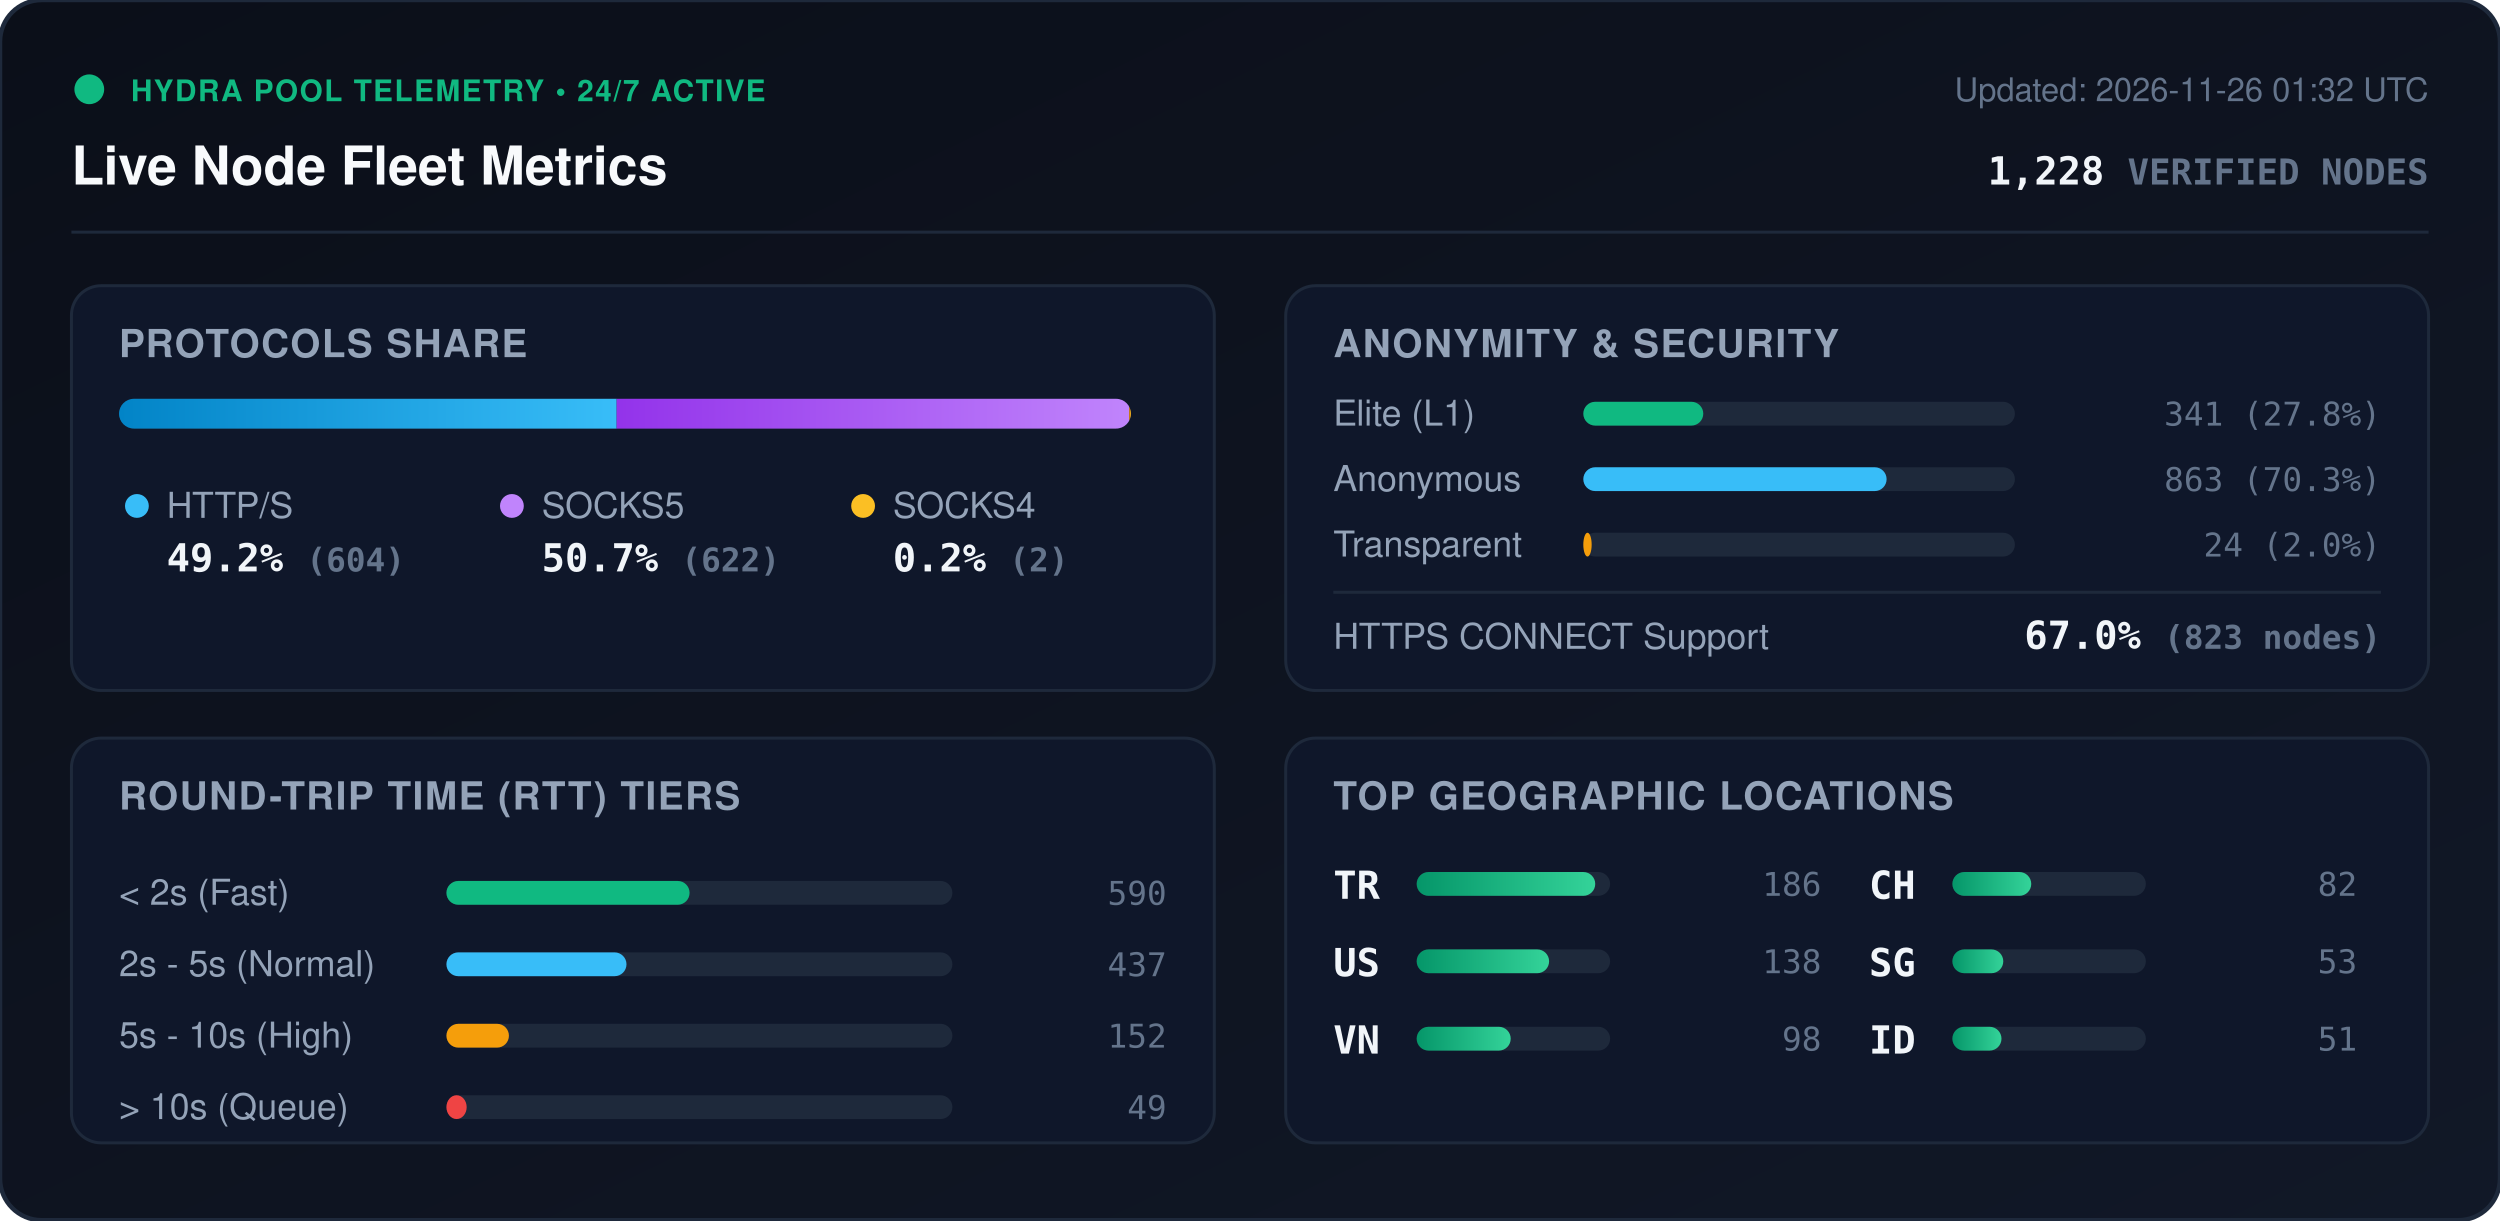
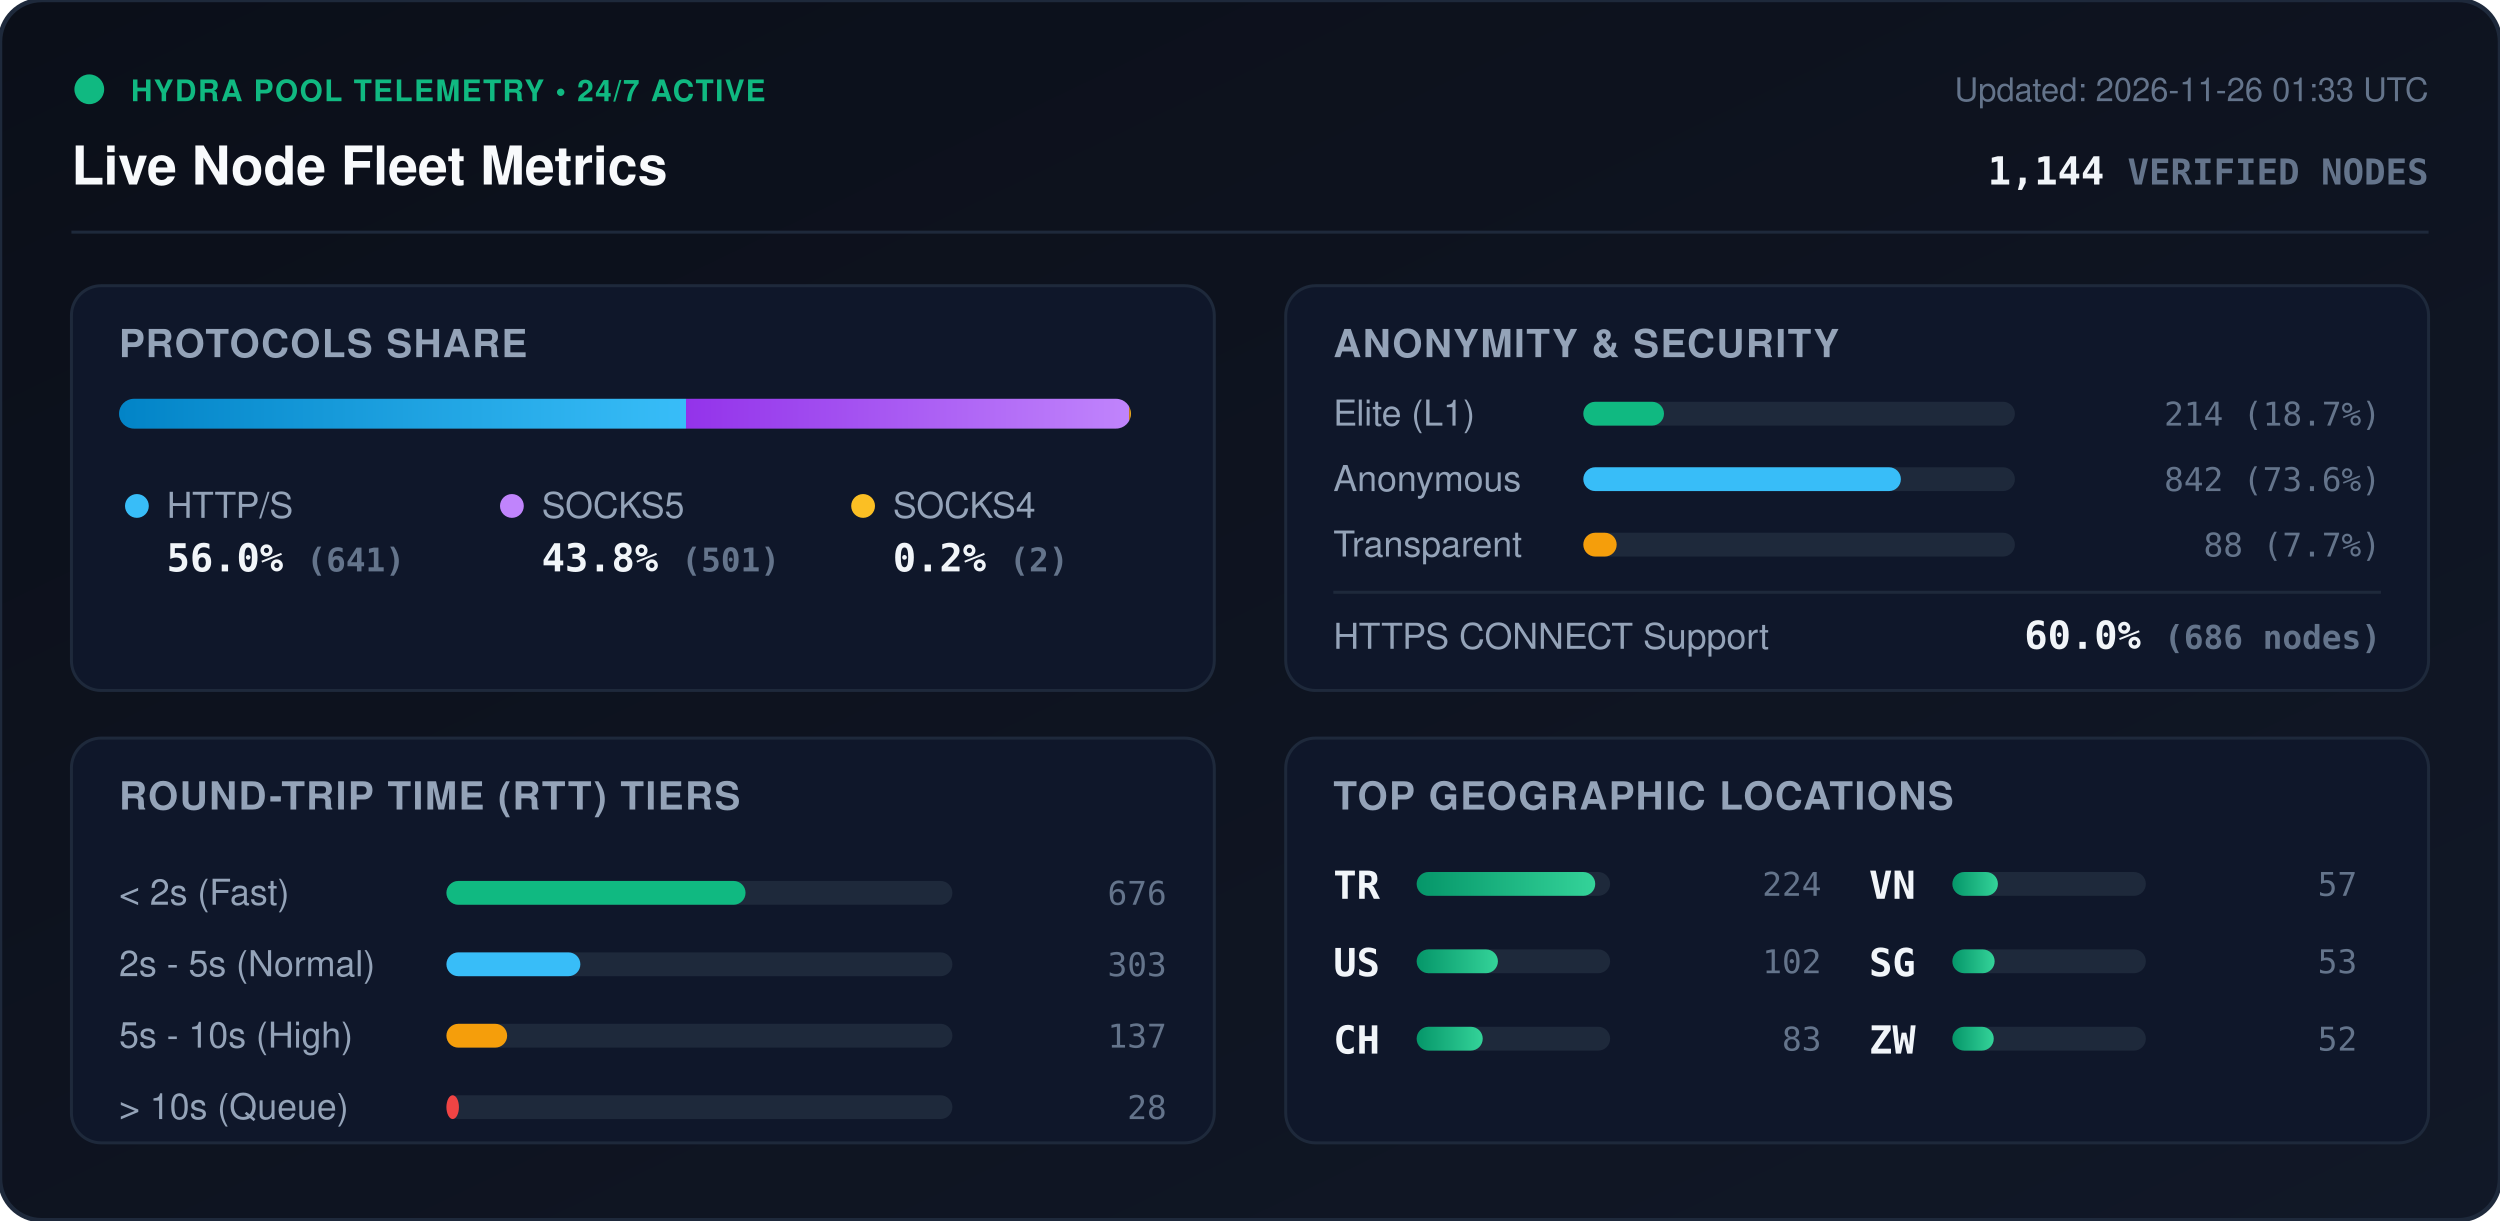
<svg xmlns="http://www.w3.org/2000/svg" viewBox="0 0 840 410" width="840" height="410" style="max-width: 100%; height: auto;">
  <defs>
    <linearGradient id="bg" x1="0%" y1="0%" x2="100%" y2="100%">
      <stop offset="0%" stop-color="#0b0f19" />
      <stop offset="100%" stop-color="#111827" />
    </linearGradient>
    <linearGradient id="bar-http" x1="0%" y1="0%" x2="100%" y2="0%">
      <stop offset="0%" stop-color="#0284c7" />
      <stop offset="100%" stop-color="#38bdf8" />
    </linearGradient>
    <linearGradient id="bar-socks5" x1="0%" y1="0%" x2="100%" y2="0%">
      <stop offset="0%" stop-color="#9333ea" />
      <stop offset="100%" stop-color="#c084fc" />
    </linearGradient>
    <linearGradient id="bar-socks4" x1="0%" y1="0%" x2="100%" y2="0%">
      <stop offset="0%" stop-color="#d97706" />
      <stop offset="100%" stop-color="#fbbf24" />
    </linearGradient>
    <linearGradient id="bar-green" x1="0%" y1="0%" x2="100%" y2="0%">
      <stop offset="0%" stop-color="#059669" />
      <stop offset="100%" stop-color="#34d399" />
    </linearGradient>
    <clipPath id="prog-track-clip">
      <rect width="340.0" height="10" rx="5" />
    </clipPath>
    <style>
      .title { font: 700 18px -apple-system, BlinkMacSystemFont, 'Segoe UI', Helvetica, Arial, sans-serif; fill: #f8fafc; }
      .sub { font: 500 11px -apple-system, BlinkMacSystemFont, 'Segoe UI', Helvetica, Arial, sans-serif; fill: #64748b; }
      .section-hdr { font: 600 13px -apple-system, BlinkMacSystemFont, 'Segoe UI', Helvetica, Arial, sans-serif; fill: #94a3b8; letter-spacing: 0.5px; }
      .metric-val { font: 700 13px -apple-system, BlinkMacSystemFont, 'Segoe UI', Helvetica, Arial, sans-serif; fill: #f1f5f9; }
      .metric-lbl { font: 500 12px -apple-system, BlinkMacSystemFont, 'Segoe UI', Helvetica, Arial, sans-serif; fill: #94a3b8; }
      .badge-txt { font: 700 10px -apple-system, BlinkMacSystemFont, 'Segoe UI', Helvetica, Arial, sans-serif; fill: #10b981; letter-spacing: 0.5px; }
      .mono { font-family: ui-monospace, SFMono-Regular, Menlo, Monaco, Consolas, monospace; }
      .pulse { animation: beacon 2s infinite ease-in-out; }
      @keyframes beacon { 0%, 100% { opacity: 1; } 50% { opacity: 0.35; } }
    </style>
  </defs>
  <rect width="840" height="410" rx="14" fill="url(#bg)" stroke="#1e293b" stroke-width="1.5" />
  <g transform="translate(24, 24)">
    <circle cx="6" cy="6" r="5" fill="#10b981" class="pulse" />
    <text x="20" y="10" class="badge-txt">HYDRA POOL TELEMETRY • 24/7 ACTIVE</text>
    <text x="0" y="38" class="title">Live Node Fleet Metrics</text>
-     <text x="792" y="10" text-anchor="end" class="sub">Updated: 2026-11-26 01:32 UTC</text>
-     <text x="792" y="38" text-anchor="end" class="metric-val mono" fill="#38bdf8">1,228 <tspan font-size="12" fill="#64748b">VERIFIED NODES</tspan>
+     <text x="792" y="10" text-anchor="end" class="sub">Updated: 2026-11-26 01:33 UTC</text>
+     <text x="792" y="38" text-anchor="end" class="metric-val mono" fill="#38bdf8">1,144 <tspan font-size="12" fill="#64748b">VERIFIED NODES</tspan>
    </text>
  </g>
  <line x1="24" y1="78" x2="816" y2="78" stroke="#1e293b" stroke-width="1" />
  <g transform="translate(24, 96)">
    <rect width="384" height="136" rx="10" fill="#0f172a" stroke="#1e293b" />
    <text x="16" y="24" class="section-hdr">PROTOCOLS SHARE</text>
    <g transform="translate(16, 38)">
      <rect width="340.0" height="10" rx="5" fill="#1e293b" />
      <g clip-path="url(#prog-track-clip)">
-         <rect x="0" width="167.2" height="10" fill="url(#bar-http)" />
-         <rect x="167.2" width="172.2" height="10" fill="url(#bar-socks5)" />
+         <rect x="0" width="190.5" height="10" fill="url(#bar-http)" />
+         <rect x="190.5" width="148.9" height="10" fill="url(#bar-socks5)" />
        <rect x="339.4" width="0.6" height="10" fill="url(#bar-socks4)" />
      </g>
    </g>
    <g transform="translate(16, 68)">
      <circle cx="6" cy="6" r="4" fill="#38bdf8" />
      <text x="16" y="10" class="metric-lbl">HTTP/S</text>
-       <text x="16" y="28" class="metric-val mono">49.2% <tspan font-size="11" fill="#64748b">(604)</tspan>
+       <text x="16" y="28" class="metric-val mono">56.0% <tspan font-size="11" fill="#64748b">(641)</tspan>
      </text>
      <circle cx="132" cy="6" r="4" fill="#c084fc" />
      <text x="142" y="10" class="metric-lbl">SOCKS5</text>
-       <text x="142" y="28" class="metric-val mono">50.7% <tspan font-size="11" fill="#64748b">(622)</tspan>
+       <text x="142" y="28" class="metric-val mono">43.8% <tspan font-size="11" fill="#64748b">(501)</tspan>
      </text>
      <circle cx="250" cy="6" r="4" fill="#fbbf24" />
      <text x="260" y="10" class="metric-lbl">SOCKS4</text>
      <text x="260" y="28" class="metric-val mono">0.2% <tspan font-size="11" fill="#64748b">(2)</tspan>
      </text>
    </g>
  </g>
  <g transform="translate(432, 96)">
    <rect width="384" height="136" rx="10" fill="#0f172a" stroke="#1e293b" />
    <text x="16" y="24" class="section-hdr">ANONYMITY &amp; SECURITY</text>
    <text x="16" y="47" class="metric-lbl">Elite (L1)</text>
    <rect x="100" y="39" width="145.0" height="8" rx="4" fill="#1e293b" />
-     <rect x="100" y="39" width="40.3" height="8" rx="4" fill="#10b981" />
-     <text x="368" y="47" text-anchor="end" class="mono sub" fill="#e2e8f0">341 (27.8%)</text>
+     <rect x="100" y="39" width="27.1" height="8" rx="4" fill="#10b981" />
+     <text x="368" y="47" text-anchor="end" class="mono sub" fill="#e2e8f0">214 (18.7%)</text>
    <text x="16" y="69" class="metric-lbl">Anonymous</text>
    <rect x="100" y="61" width="145.0" height="8" rx="4" fill="#1e293b" />
-     <rect x="100" y="61" width="101.9" height="8" rx="4" fill="#38bdf8" />
-     <text x="368" y="69" text-anchor="end" class="mono sub" fill="#e2e8f0">863 (70.3%)</text>
+     <rect x="100" y="61" width="106.7" height="8" rx="4" fill="#38bdf8" />
+     <text x="368" y="69" text-anchor="end" class="mono sub" fill="#e2e8f0">842 (73.6%)</text>
    <text x="16" y="91" class="metric-lbl">Transparent</text>
    <rect x="100" y="83" width="145.0" height="8" rx="4" fill="#1e293b" />
-     <rect x="100" y="83" width="2.8" height="8" rx="4" fill="#f59e0b" />
-     <text x="368" y="91" text-anchor="end" class="mono sub" fill="#e2e8f0">24 (2.0%)</text>
+     <rect x="100" y="83" width="11.2" height="8" rx="4" fill="#f59e0b" />
+     <text x="368" y="91" text-anchor="end" class="mono sub" fill="#e2e8f0">88 (7.7%)</text>
    <line x1="16" y1="103" x2="368" y2="103" stroke="#1e293b" stroke-width="1" />
    <text x="16" y="122" class="metric-lbl">HTTPS CONNECT Support</text>
-     <text x="368" y="122" text-anchor="end" class="metric-val mono" fill="#34d399">67.0% <tspan font-size="11" fill="#64748b">(823 nodes)</tspan>
+     <text x="368" y="122" text-anchor="end" class="metric-val mono" fill="#34d399">60.0% <tspan font-size="11" fill="#64748b">(686 nodes)</tspan>
    </text>
  </g>
  <g transform="translate(24, 248)">
    <rect width="384" height="136" rx="10" fill="#0f172a" stroke="#1e293b" />
    <text x="16" y="24" class="section-hdr">ROUND-TRIP TIME (RTT) TIERS</text>
    <g transform="translate(16, 42)">
      <text x="0" y="14" class="metric-lbl">&lt; 2s (Fast)</text>
      <rect x="110" y="6" width="170" height="8" rx="4" fill="#1e293b" />
-       <rect x="110" y="6" width="81.7" height="8" rx="4" fill="#10b981" />
-       <text x="352" y="14" text-anchor="end" class="mono sub">590</text>
+       <rect x="110" y="6" width="100.5" height="8" rx="4" fill="#10b981" />
+       <text x="352" y="14" text-anchor="end" class="mono sub">676</text>
      <text x="0" y="38" class="metric-lbl">2s - 5s (Normal)</text>
      <rect x="110" y="30" width="170" height="8" rx="4" fill="#1e293b" />
-       <rect x="110" y="30" width="60.5" height="8" rx="4" fill="#38bdf8" />
-       <text x="352" y="38" text-anchor="end" class="mono sub">437</text>
+       <rect x="110" y="30" width="45.0" height="8" rx="4" fill="#38bdf8" />
+       <text x="352" y="38" text-anchor="end" class="mono sub">303</text>
      <text x="0" y="62" class="metric-lbl">5s - 10s (High)</text>
      <rect x="110" y="54" width="170" height="8" rx="4" fill="#1e293b" />
-       <rect x="110" y="54" width="21.0" height="8" rx="4" fill="#f59e0b" />
-       <text x="352" y="62" text-anchor="end" class="mono sub">152</text>
+       <rect x="110" y="54" width="20.4" height="8" rx="4" fill="#f59e0b" />
+       <text x="352" y="62" text-anchor="end" class="mono sub">137</text>
      <text x="0" y="86" class="metric-lbl">&gt; 10s (Queue)</text>
      <rect x="110" y="78" width="170" height="8" rx="4" fill="#1e293b" />
-       <rect x="110" y="78" width="6.8" height="8" rx="4" fill="#ef4444" />
-       <text x="352" y="86" text-anchor="end" class="mono sub">49</text>
+       <rect x="110" y="78" width="4.2" height="8" rx="4" fill="#ef4444" />
+       <text x="352" y="86" text-anchor="end" class="mono sub">28</text>
    </g>
  </g>
  <g transform="translate(432, 248)">
    <rect width="384" height="136" rx="10" fill="#0f172a" stroke="#1e293b" />
    <text x="16" y="24" class="section-hdr">TOP GEOGRAPHIC LOCATIONS</text>
    <g transform="translate(16, 42)">
      <g transform="translate(0, 0)">
        <text x="0" y="12" class="mono metric-val" font-size="12">TR</text>
        <rect x="28" y="3" width="65" height="8" rx="4" fill="#1e293b" />
        <rect x="28" y="3" width="60.0" height="8" rx="4" fill="url(#bar-green)" />
-         <text x="164" y="11" text-anchor="end" class="mono sub">186</text>
+         <text x="164" y="11" text-anchor="end" class="mono sub">224</text>
      </g>
      <g transform="translate(0, 26)">
        <text x="0" y="12" class="mono metric-val" font-size="12">US</text>
        <rect x="28" y="3" width="65" height="8" rx="4" fill="#1e293b" />
-         <rect x="28" y="3" width="44.5" height="8" rx="4" fill="url(#bar-green)" />
-         <text x="164" y="11" text-anchor="end" class="mono sub">138</text>
+         <rect x="28" y="3" width="27.3" height="8" rx="4" fill="url(#bar-green)" />
+         <text x="164" y="11" text-anchor="end" class="mono sub">102</text>
      </g>
      <g transform="translate(0, 52)">
+         <text x="0" y="12" class="mono metric-val" font-size="12">CH</text>
+         <rect x="28" y="3" width="65" height="8" rx="4" fill="#1e293b" />
+         <rect x="28" y="3" width="22.2" height="8" rx="4" fill="url(#bar-green)" />
+         <text x="164" y="11" text-anchor="end" class="mono sub">83</text>
+       </g>
+       <g transform="translate(180, 0)">
        <text x="0" y="12" class="mono metric-val" font-size="12">VN</text>
        <rect x="28" y="3" width="65" height="8" rx="4" fill="#1e293b" />
-         <rect x="28" y="3" width="31.6" height="8" rx="4" fill="url(#bar-green)" />
-         <text x="164" y="11" text-anchor="end" class="mono sub">98</text>
-       </g>
-       <g transform="translate(180, 0)">
-         <text x="0" y="12" class="mono metric-val" font-size="12">CH</text>
-         <rect x="28" y="3" width="65" height="8" rx="4" fill="#1e293b" />
-         <rect x="28" y="3" width="26.5" height="8" rx="4" fill="url(#bar-green)" />
-         <text x="164" y="11" text-anchor="end" class="mono sub">82</text>
+         <rect x="28" y="3" width="15.3" height="8" rx="4" fill="url(#bar-green)" />
+         <text x="164" y="11" text-anchor="end" class="mono sub">57</text>
      </g>
      <g transform="translate(180, 26)">
        <text x="0" y="12" class="mono metric-val" font-size="12">SG</text>
        <rect x="28" y="3" width="65" height="8" rx="4" fill="#1e293b" />
-         <rect x="28" y="3" width="17.1" height="8" rx="4" fill="url(#bar-green)" />
+         <rect x="28" y="3" width="14.2" height="8" rx="4" fill="url(#bar-green)" />
        <text x="164" y="11" text-anchor="end" class="mono sub">53</text>
      </g>
      <g transform="translate(180, 52)">
-         <text x="0" y="12" class="mono metric-val" font-size="12">ID</text>
+         <text x="0" y="12" class="mono metric-val" font-size="12">ZW</text>
        <rect x="28" y="3" width="65" height="8" rx="4" fill="#1e293b" />
-         <rect x="28" y="3" width="16.5" height="8" rx="4" fill="url(#bar-green)" />
-         <text x="164" y="11" text-anchor="end" class="mono sub">51</text>
+         <rect x="28" y="3" width="13.9" height="8" rx="4" fill="url(#bar-green)" />
+         <text x="164" y="11" text-anchor="end" class="mono sub">52</text>
      </g>
    </g>
  </g>
</svg>
